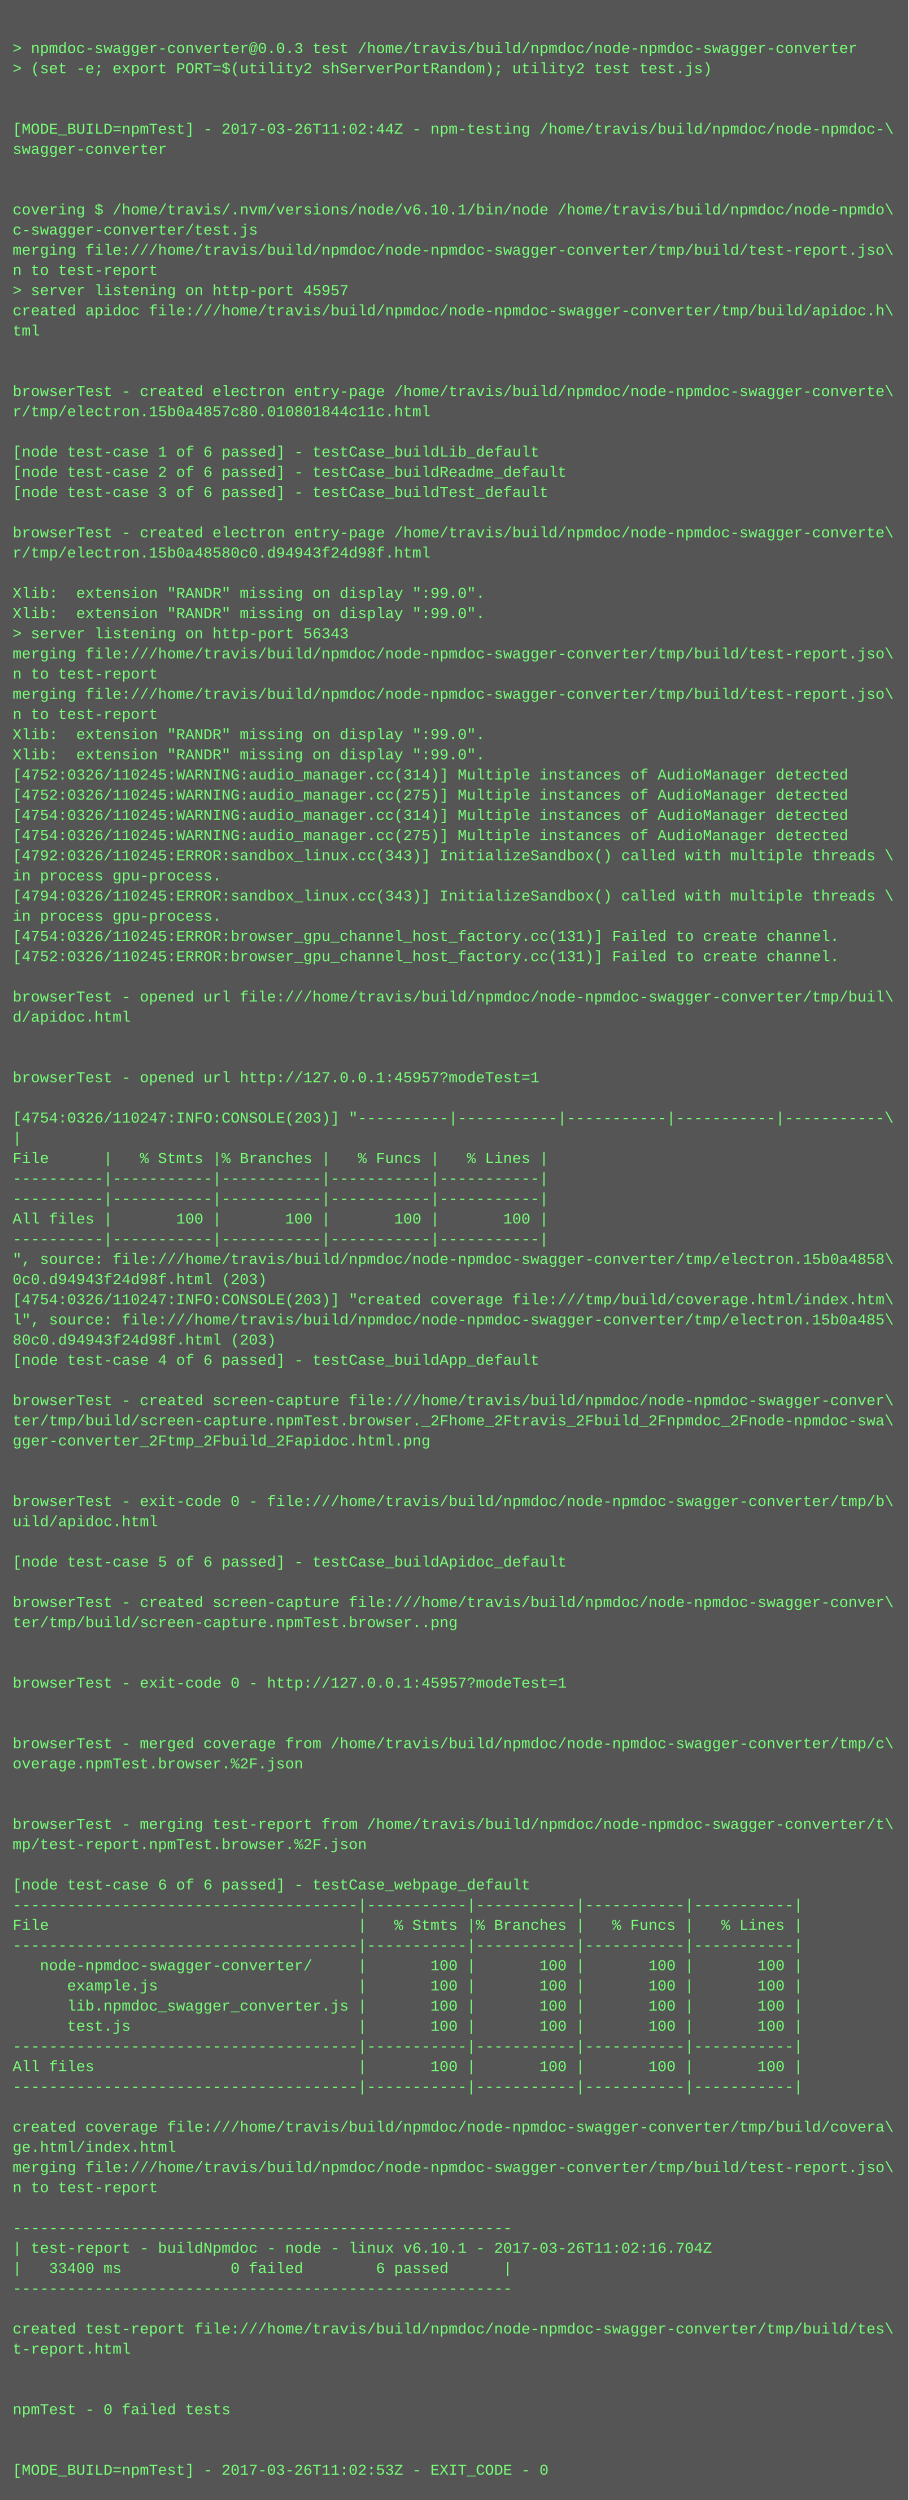
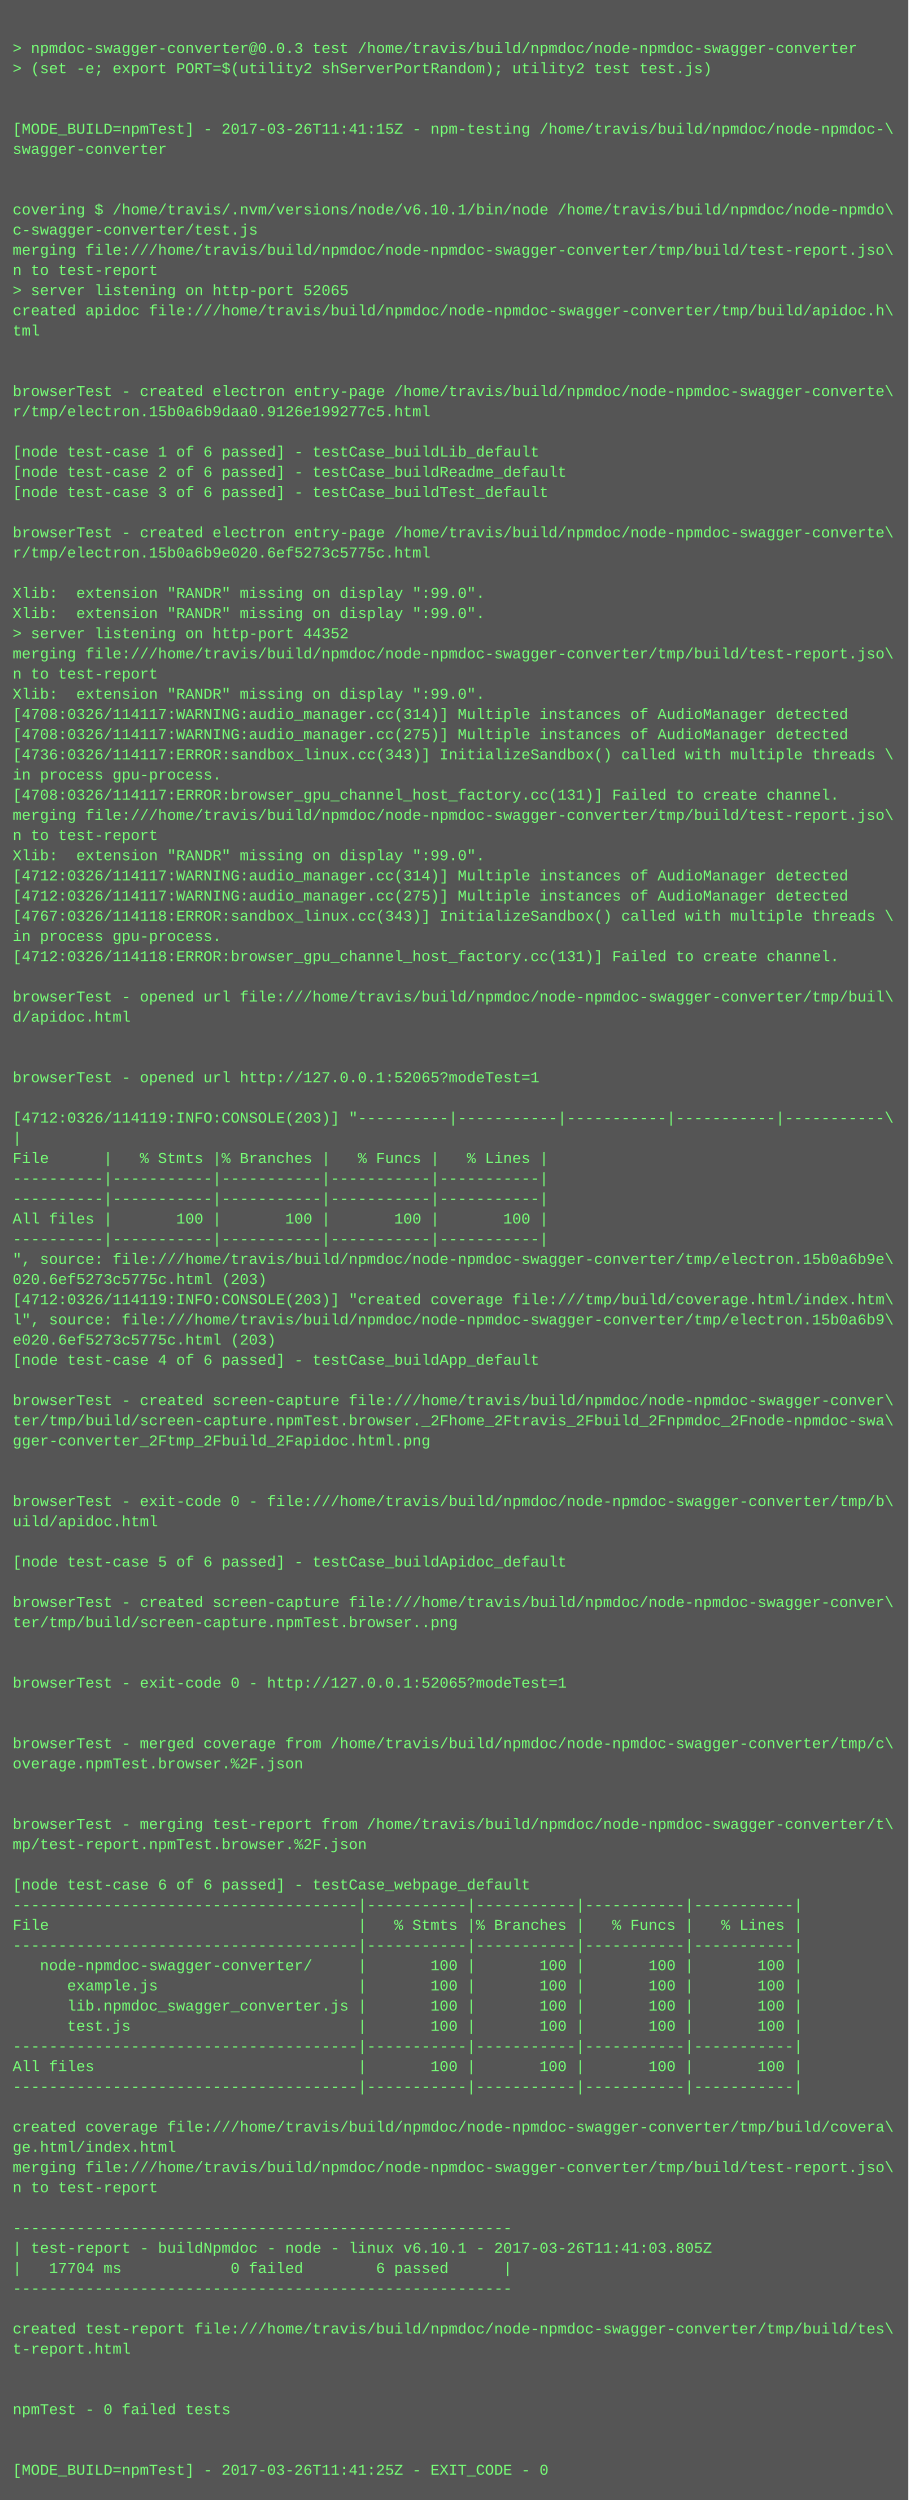
<svg xmlns="http://www.w3.org/2000/svg" height="1982" width="720">
  <rect height="1982" fill="#555" width="720" />
  <text fill="#7f7" font-family="Courier New" font-size="12" xml:space="preserve">
    <tspan x="10" y="26" />
    <tspan x="10" y="42">&gt; npmdoc-swagger-converter@0.0.3 test /home/travis/build/npmdoc/node-npmdoc-swagger-converter</tspan>
    <tspan x="10" y="58">&gt; (set -e; export PORT=$(utility2 shServerPortRandom); utility2 test test.js)</tspan>
    <tspan x="10" y="74" />
    <tspan x="10" y="90" />
-     <tspan x="10" y="106">[MODE_BUILD=npmTest] - 2017-03-26T11:02:44Z - npm-testing /home/travis/build/npmdoc/node-npmdoc-\</tspan>
+     <tspan x="10" y="106">[MODE_BUILD=npmTest] - 2017-03-26T11:41:15Z - npm-testing /home/travis/build/npmdoc/node-npmdoc-\</tspan>
    <tspan x="10" y="122">swagger-converter</tspan>
    <tspan x="10" y="138" />
    <tspan x="10" y="154" />
    <tspan x="10" y="170">covering $ /home/travis/.nvm/versions/node/v6.10.1/bin/node /home/travis/build/npmdoc/node-npmdo\</tspan>
    <tspan x="10" y="186">c-swagger-converter/test.js</tspan>
    <tspan x="10" y="202">merging file:///home/travis/build/npmdoc/node-npmdoc-swagger-converter/tmp/build/test-report.jso\</tspan>
    <tspan x="10" y="218">n to test-report</tspan>
-     <tspan x="10" y="234">&gt; server listening on http-port 45957</tspan>
+     <tspan x="10" y="234">&gt; server listening on http-port 52065</tspan>
    <tspan x="10" y="250">created apidoc file:///home/travis/build/npmdoc/node-npmdoc-swagger-converter/tmp/build/apidoc.h\</tspan>
    <tspan x="10" y="266">tml</tspan>
    <tspan x="10" y="282" />
    <tspan x="10" y="298" />
    <tspan x="10" y="314">browserTest - created electron entry-page /home/travis/build/npmdoc/node-npmdoc-swagger-converte\</tspan>
-     <tspan x="10" y="330">r/tmp/electron.15b0a4857c80.010801844c11c.html</tspan>
+     <tspan x="10" y="330">r/tmp/electron.15b0a6b9daa0.9126e199277c5.html</tspan>
    <tspan x="10" y="346" />
    <tspan x="10" y="362">[node test-case 1 of 6 passed] - testCase_buildLib_default</tspan>
    <tspan x="10" y="378">[node test-case 2 of 6 passed] - testCase_buildReadme_default</tspan>
    <tspan x="10" y="394">[node test-case 3 of 6 passed] - testCase_buildTest_default</tspan>
    <tspan x="10" y="410" />
    <tspan x="10" y="426">browserTest - created electron entry-page /home/travis/build/npmdoc/node-npmdoc-swagger-converte\</tspan>
-     <tspan x="10" y="442">r/tmp/electron.15b0a48580c0.d94943f24d98f.html</tspan>
+     <tspan x="10" y="442">r/tmp/electron.15b0a6b9e020.6ef5273c5775c.html</tspan>
    <tspan x="10" y="458" />
    <tspan x="10" y="474">Xlib:  extension "RANDR" missing on display ":99.0".</tspan>
    <tspan x="10" y="490">Xlib:  extension "RANDR" missing on display ":99.0".</tspan>
-     <tspan x="10" y="506">&gt; server listening on http-port 56343</tspan>
+     <tspan x="10" y="506">&gt; server listening on http-port 44352</tspan>
    <tspan x="10" y="522">merging file:///home/travis/build/npmdoc/node-npmdoc-swagger-converter/tmp/build/test-report.jso\</tspan>
    <tspan x="10" y="538">n to test-report</tspan>
-     <tspan x="10" y="554">merging file:///home/travis/build/npmdoc/node-npmdoc-swagger-converter/tmp/build/test-report.jso\</tspan>
-     <tspan x="10" y="570">n to test-report</tspan>
-     <tspan x="10" y="586">Xlib:  extension "RANDR" missing on display ":99.0".</tspan>
-     <tspan x="10" y="602">Xlib:  extension "RANDR" missing on display ":99.0".</tspan>
-     <tspan x="10" y="618">[4752:0326/110245:WARNING:audio_manager.cc(314)] Multiple instances of AudioManager detected</tspan>
-     <tspan x="10" y="634">[4752:0326/110245:WARNING:audio_manager.cc(275)] Multiple instances of AudioManager detected</tspan>
-     <tspan x="10" y="650">[4754:0326/110245:WARNING:audio_manager.cc(314)] Multiple instances of AudioManager detected</tspan>
-     <tspan x="10" y="666">[4754:0326/110245:WARNING:audio_manager.cc(275)] Multiple instances of AudioManager detected</tspan>
-     <tspan x="10" y="682">[4792:0326/110245:ERROR:sandbox_linux.cc(343)] InitializeSandbox() called with multiple threads \</tspan>
-     <tspan x="10" y="698">in process gpu-process. </tspan>
-     <tspan x="10" y="714">[4794:0326/110245:ERROR:sandbox_linux.cc(343)] InitializeSandbox() called with multiple threads \</tspan>
-     <tspan x="10" y="730">in process gpu-process. </tspan>
-     <tspan x="10" y="746">[4754:0326/110245:ERROR:browser_gpu_channel_host_factory.cc(131)] Failed to create channel.</tspan>
-     <tspan x="10" y="762">[4752:0326/110245:ERROR:browser_gpu_channel_host_factory.cc(131)] Failed to create channel.</tspan>
+     <tspan x="10" y="554">Xlib:  extension "RANDR" missing on display ":99.0".</tspan>
+     <tspan x="10" y="570">[4708:0326/114117:WARNING:audio_manager.cc(314)] Multiple instances of AudioManager detected</tspan>
+     <tspan x="10" y="586">[4708:0326/114117:WARNING:audio_manager.cc(275)] Multiple instances of AudioManager detected</tspan>
+     <tspan x="10" y="602">[4736:0326/114117:ERROR:sandbox_linux.cc(343)] InitializeSandbox() called with multiple threads \</tspan>
+     <tspan x="10" y="618">in process gpu-process. </tspan>
+     <tspan x="10" y="634">[4708:0326/114117:ERROR:browser_gpu_channel_host_factory.cc(131)] Failed to create channel.</tspan>
+     <tspan x="10" y="650">merging file:///home/travis/build/npmdoc/node-npmdoc-swagger-converter/tmp/build/test-report.jso\</tspan>
+     <tspan x="10" y="666">n to test-report</tspan>
+     <tspan x="10" y="682">Xlib:  extension "RANDR" missing on display ":99.0".</tspan>
+     <tspan x="10" y="698">[4712:0326/114117:WARNING:audio_manager.cc(314)] Multiple instances of AudioManager detected</tspan>
+     <tspan x="10" y="714">[4712:0326/114117:WARNING:audio_manager.cc(275)] Multiple instances of AudioManager detected</tspan>
+     <tspan x="10" y="730">[4767:0326/114118:ERROR:sandbox_linux.cc(343)] InitializeSandbox() called with multiple threads \</tspan>
+     <tspan x="10" y="746">in process gpu-process. </tspan>
+     <tspan x="10" y="762">[4712:0326/114118:ERROR:browser_gpu_channel_host_factory.cc(131)] Failed to create channel.</tspan>
    <tspan x="10" y="778" />
    <tspan x="10" y="794">browserTest - opened url file:///home/travis/build/npmdoc/node-npmdoc-swagger-converter/tmp/buil\</tspan>
    <tspan x="10" y="810">d/apidoc.html</tspan>
    <tspan x="10" y="826" />
    <tspan x="10" y="842" />
-     <tspan x="10" y="858">browserTest - opened url http://127.0.0.1:45957?modeTest=1</tspan>
+     <tspan x="10" y="858">browserTest - opened url http://127.0.0.1:52065?modeTest=1</tspan>
    <tspan x="10" y="874" />
-     <tspan x="10" y="890">[4754:0326/110247:INFO:CONSOLE(203)] "----------|-----------|-----------|-----------|-----------\</tspan>
+     <tspan x="10" y="890">[4712:0326/114119:INFO:CONSOLE(203)] "----------|-----------|-----------|-----------|-----------\</tspan>
    <tspan x="10" y="906">|</tspan>
    <tspan x="10" y="922">File      |   % Stmts |% Branches |   % Funcs |   % Lines |</tspan>
    <tspan x="10" y="938">----------|-----------|-----------|-----------|-----------|</tspan>
    <tspan x="10" y="954">----------|-----------|-----------|-----------|-----------|</tspan>
    <tspan x="10" y="970">All files |       100 |       100 |       100 |       100 |</tspan>
    <tspan x="10" y="986">----------|-----------|-----------|-----------|-----------|</tspan>
-     <tspan x="10" y="1002">", source: file:///home/travis/build/npmdoc/node-npmdoc-swagger-converter/tmp/electron.15b0a4858\</tspan>
-     <tspan x="10" y="1018">0c0.d94943f24d98f.html (203)</tspan>
-     <tspan x="10" y="1034">[4754:0326/110247:INFO:CONSOLE(203)] "created coverage file:///tmp/build/coverage.html/index.htm\</tspan>
-     <tspan x="10" y="1050">l", source: file:///home/travis/build/npmdoc/node-npmdoc-swagger-converter/tmp/electron.15b0a485\</tspan>
-     <tspan x="10" y="1066">80c0.d94943f24d98f.html (203)</tspan>
+     <tspan x="10" y="1002">", source: file:///home/travis/build/npmdoc/node-npmdoc-swagger-converter/tmp/electron.15b0a6b9e\</tspan>
+     <tspan x="10" y="1018">020.6ef5273c5775c.html (203)</tspan>
+     <tspan x="10" y="1034">[4712:0326/114119:INFO:CONSOLE(203)] "created coverage file:///tmp/build/coverage.html/index.htm\</tspan>
+     <tspan x="10" y="1050">l", source: file:///home/travis/build/npmdoc/node-npmdoc-swagger-converter/tmp/electron.15b0a6b9\</tspan>
+     <tspan x="10" y="1066">e020.6ef5273c5775c.html (203)</tspan>
    <tspan x="10" y="1082">[node test-case 4 of 6 passed] - testCase_buildApp_default</tspan>
    <tspan x="10" y="1098" />
    <tspan x="10" y="1114">browserTest - created screen-capture file:///home/travis/build/npmdoc/node-npmdoc-swagger-conver\</tspan>
    <tspan x="10" y="1130">ter/tmp/build/screen-capture.npmTest.browser._2Fhome_2Ftravis_2Fbuild_2Fnpmdoc_2Fnode-npmdoc-swa\</tspan>
    <tspan x="10" y="1146">gger-converter_2Ftmp_2Fbuild_2Fapidoc.html.png</tspan>
    <tspan x="10" y="1162" />
    <tspan x="10" y="1178" />
    <tspan x="10" y="1194">browserTest - exit-code 0 - file:///home/travis/build/npmdoc/node-npmdoc-swagger-converter/tmp/b\</tspan>
    <tspan x="10" y="1210">uild/apidoc.html</tspan>
    <tspan x="10" y="1226" />
    <tspan x="10" y="1242">[node test-case 5 of 6 passed] - testCase_buildApidoc_default</tspan>
    <tspan x="10" y="1258" />
    <tspan x="10" y="1274">browserTest - created screen-capture file:///home/travis/build/npmdoc/node-npmdoc-swagger-conver\</tspan>
    <tspan x="10" y="1290">ter/tmp/build/screen-capture.npmTest.browser..png</tspan>
    <tspan x="10" y="1306" />
    <tspan x="10" y="1322" />
-     <tspan x="10" y="1338">browserTest - exit-code 0 - http://127.0.0.1:45957?modeTest=1</tspan>
+     <tspan x="10" y="1338">browserTest - exit-code 0 - http://127.0.0.1:52065?modeTest=1</tspan>
    <tspan x="10" y="1354" />
    <tspan x="10" y="1370" />
    <tspan x="10" y="1386">browserTest - merged coverage from /home/travis/build/npmdoc/node-npmdoc-swagger-converter/tmp/c\</tspan>
    <tspan x="10" y="1402">overage.npmTest.browser.%2F.json</tspan>
    <tspan x="10" y="1418" />
    <tspan x="10" y="1434" />
    <tspan x="10" y="1450">browserTest - merging test-report from /home/travis/build/npmdoc/node-npmdoc-swagger-converter/t\</tspan>
    <tspan x="10" y="1466">mp/test-report.npmTest.browser.%2F.json</tspan>
    <tspan x="10" y="1482" />
    <tspan x="10" y="1498">[node test-case 6 of 6 passed] - testCase_webpage_default</tspan>
    <tspan x="10" y="1514">--------------------------------------|-----------|-----------|-----------|-----------|</tspan>
    <tspan x="10" y="1530">File                                  |   % Stmts |% Branches |   % Funcs |   % Lines |</tspan>
    <tspan x="10" y="1546">--------------------------------------|-----------|-----------|-----------|-----------|</tspan>
    <tspan x="10" y="1562">   node-npmdoc-swagger-converter/     |       100 |       100 |       100 |       100 |</tspan>
    <tspan x="10" y="1578">      example.js                      |       100 |       100 |       100 |       100 |</tspan>
    <tspan x="10" y="1594">      lib.npmdoc_swagger_converter.js |       100 |       100 |       100 |       100 |</tspan>
    <tspan x="10" y="1610">      test.js                         |       100 |       100 |       100 |       100 |</tspan>
    <tspan x="10" y="1626">--------------------------------------|-----------|-----------|-----------|-----------|</tspan>
    <tspan x="10" y="1642">All files                             |       100 |       100 |       100 |       100 |</tspan>
    <tspan x="10" y="1658">--------------------------------------|-----------|-----------|-----------|-----------|</tspan>
    <tspan x="10" y="1674" />
    <tspan x="10" y="1690">created coverage file:///home/travis/build/npmdoc/node-npmdoc-swagger-converter/tmp/build/covera\</tspan>
    <tspan x="10" y="1706">ge.html/index.html</tspan>
    <tspan x="10" y="1722">merging file:///home/travis/build/npmdoc/node-npmdoc-swagger-converter/tmp/build/test-report.jso\</tspan>
    <tspan x="10" y="1738">n to test-report</tspan>
    <tspan x="10" y="1754" />
    <tspan x="10" y="1770">-------------------------------------------------------</tspan>
-     <tspan x="10" y="1786">| test-report - buildNpmdoc - node - linux v6.10.1 - 2017-03-26T11:02:16.704Z</tspan>
-     <tspan x="10" y="1802">|   33400 ms            0 failed        6 passed      |</tspan>
+     <tspan x="10" y="1786">| test-report - buildNpmdoc - node - linux v6.10.1 - 2017-03-26T11:41:03.805Z</tspan>
+     <tspan x="10" y="1802">|   17704 ms            0 failed        6 passed      |</tspan>
    <tspan x="10" y="1818">-------------------------------------------------------</tspan>
    <tspan x="10" y="1834" />
    <tspan x="10" y="1850">created test-report file:///home/travis/build/npmdoc/node-npmdoc-swagger-converter/tmp/build/tes\</tspan>
    <tspan x="10" y="1866">t-report.html</tspan>
    <tspan x="10" y="1882" />
    <tspan x="10" y="1898" />
    <tspan x="10" y="1914">npmTest - 0 failed tests</tspan>
    <tspan x="10" y="1930" />
    <tspan x="10" y="1946" />
-     <tspan x="10" y="1962">[MODE_BUILD=npmTest] - 2017-03-26T11:02:53Z - EXIT_CODE - 0</tspan>
+     <tspan x="10" y="1962">[MODE_BUILD=npmTest] - 2017-03-26T11:41:25Z - EXIT_CODE - 0</tspan>
  </text>
</svg>
